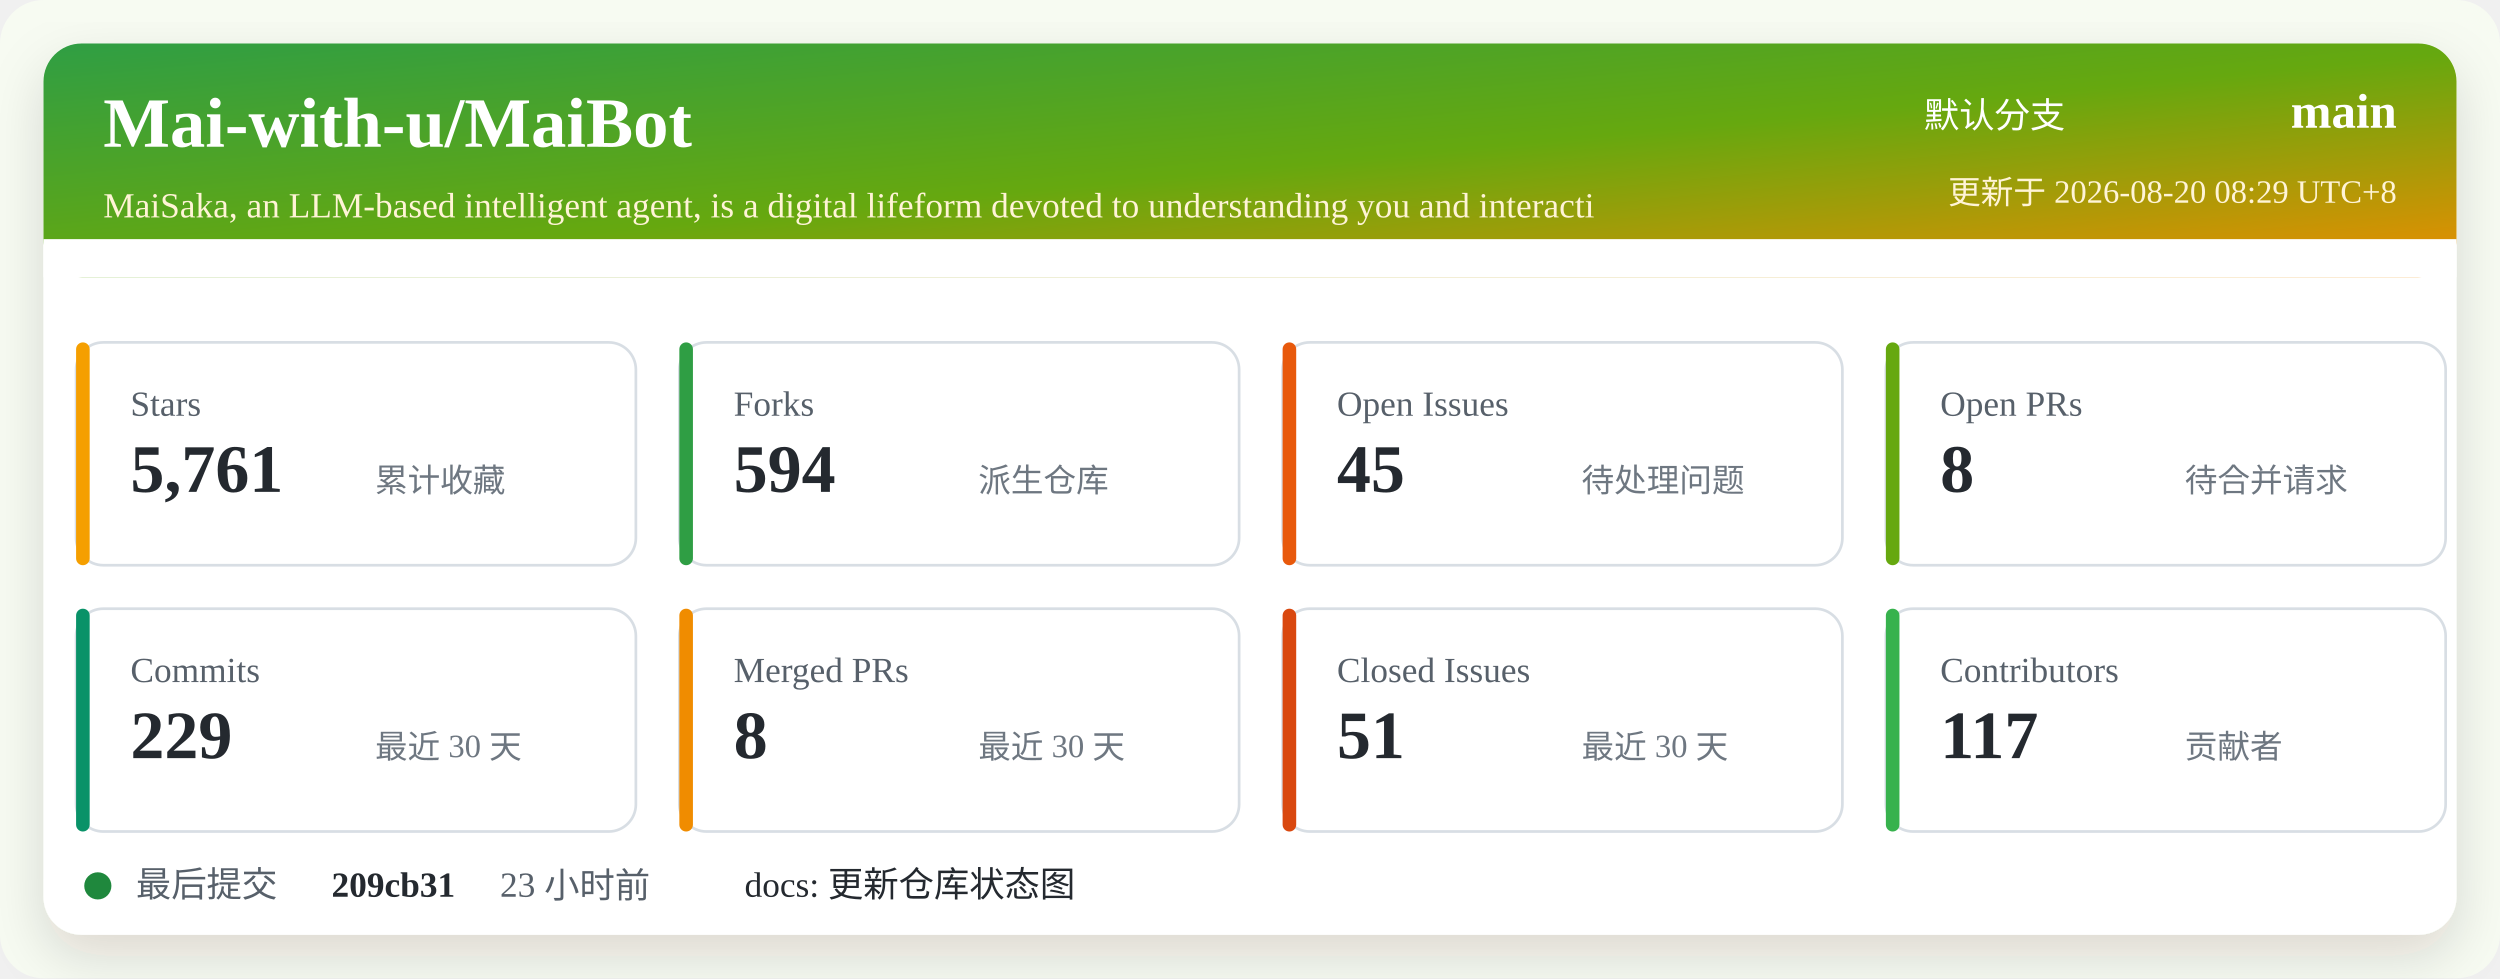
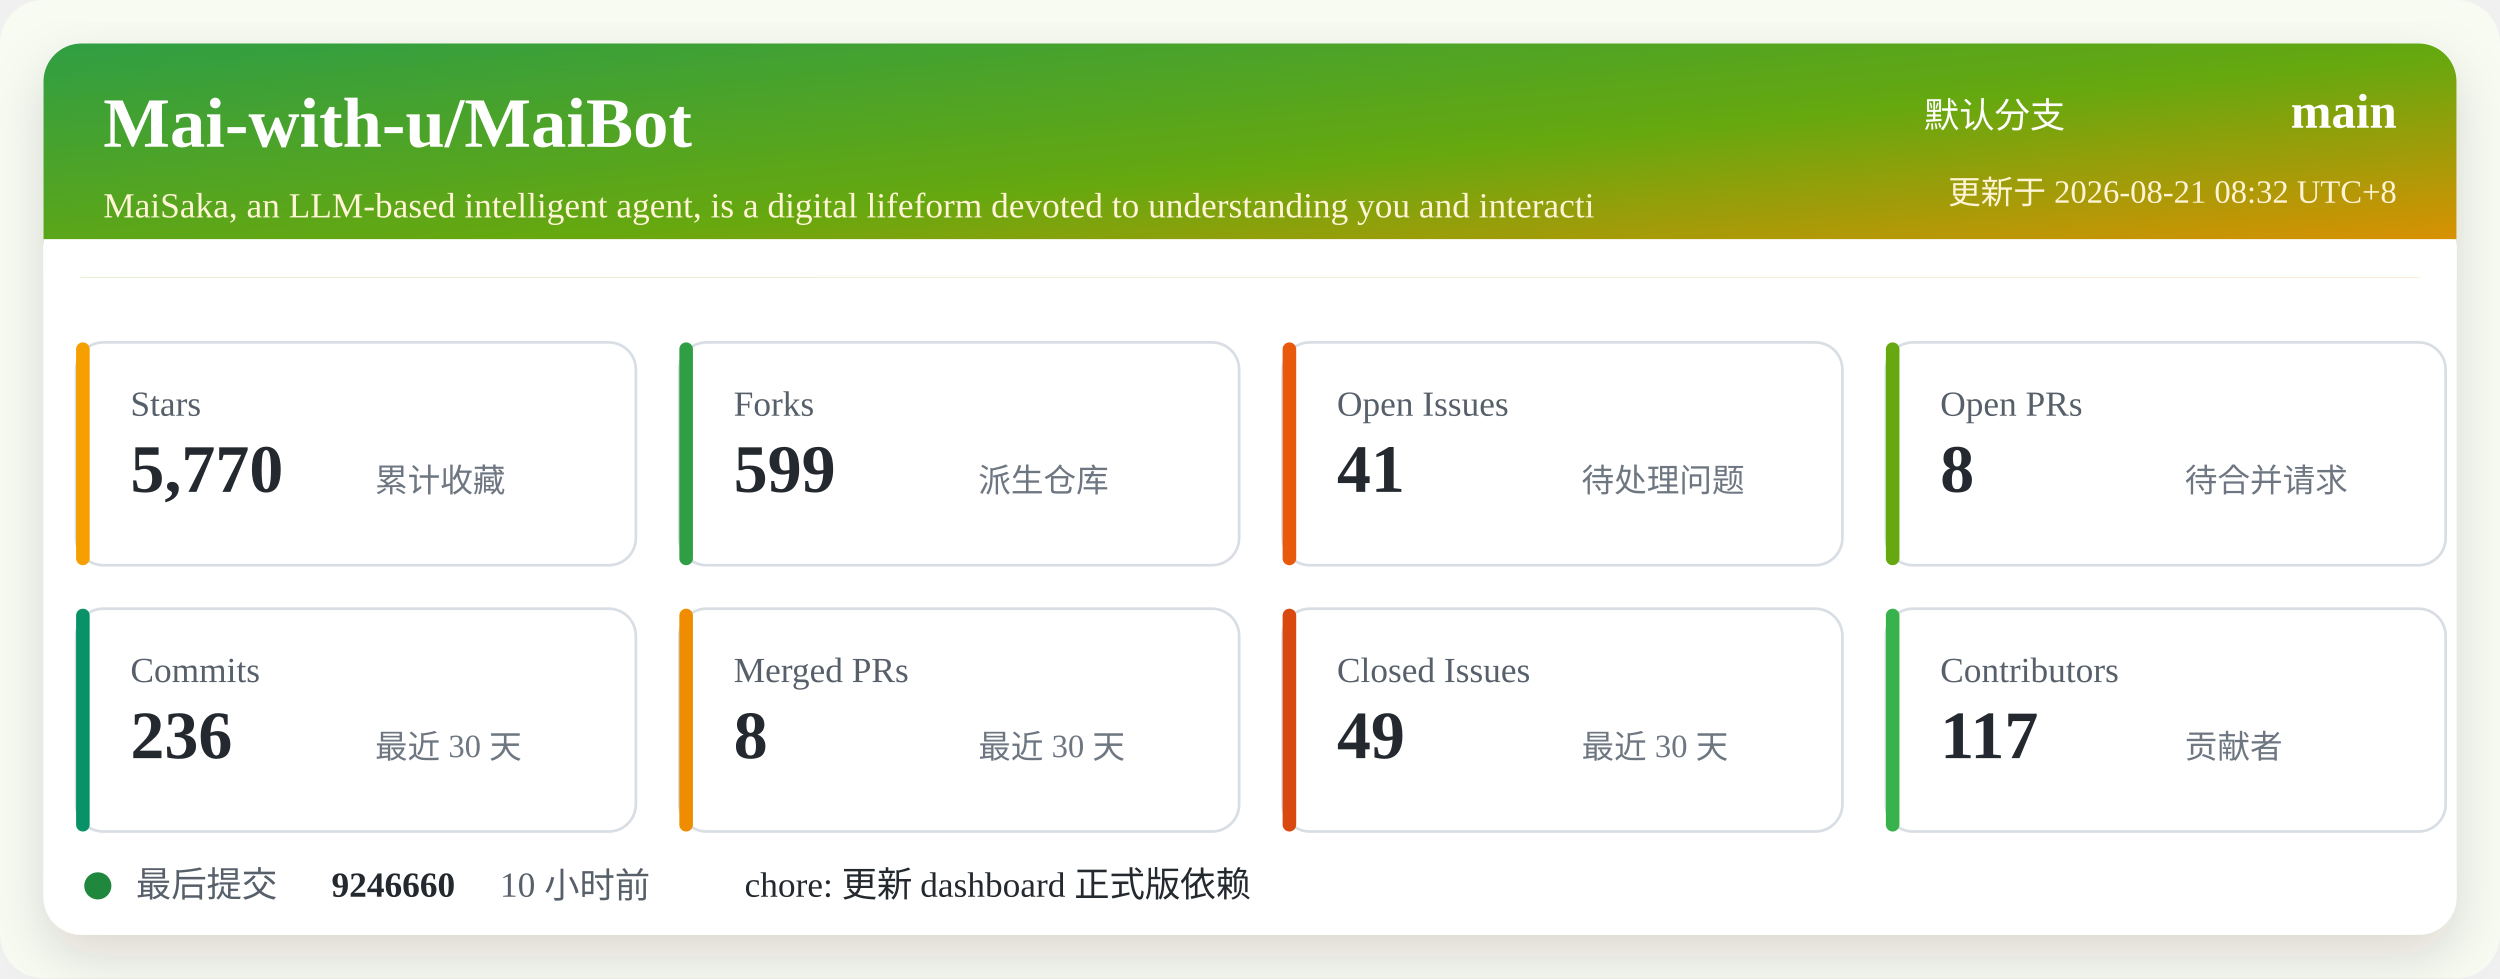
<svg xmlns="http://www.w3.org/2000/svg" width="920" height="360" viewBox="0 0 920 360" role="img" aria-labelledby="title desc">
  <defs>
    <linearGradient id="header" x1="0" x2="1" y1="0" y2="1">
      <stop offset="0%" stop-color="#2f9e44" />
      <stop offset="52%" stop-color="#66a80f" />
      <stop offset="100%" stop-color="#f08c00" />
    </linearGradient>
    <filter id="shadow" x="-5%" y="-5%" width="110%" height="110%">
      <feDropShadow dx="0" dy="8" stdDeviation="10" flood-color="#2b2318" flood-opacity="0.14" />
    </filter>
  </defs>
  <rect width="920" height="360" rx="16" fill="#f7fbf2" />
  <rect x="16" y="16" width="888" height="328" rx="14" fill="#ffffff" filter="url(#shadow)" />
  <rect x="16" y="16" width="888" height="86" rx="14" fill="url(#header)" />
  <path d="M16 88 H904 V102 H16 Z" fill="#ffffff" />
  <text x="38" y="54" fill="#ffffff" font-size="26" font-weight="700">Mai-with-u/MaiBot</text>
  <text x="38" y="80" fill="#fff4d6" font-size="13">MaiSaka, an LLM-based intelligent agent, is a digital lifeform devoted to understanding you and interacti</text>
  <text x="760" y="47" fill="#ffffff" font-size="13" text-anchor="end">默认分支</text>
  <text x="882" y="47" fill="#ffffff" font-size="18" font-weight="700" text-anchor="end">main</text>
-   <text x="882" y="75" fill="#fff4d6" font-size="12" text-anchor="end">更新于 2026-08-20 08:29 UTC+8</text>
+   <text x="882" y="75" fill="#fff4d6" font-size="12" text-anchor="end">更新于 2026-08-21 08:32 UTC+8</text>
  <g transform="translate(28 126)">
    <rect width="206" height="82" rx="10" fill="#ffffff" stroke="#d8dee4" />
    <rect x="0" y="0" width="5" height="82" rx="2.5" fill="#f59f00" />
    <text x="20" y="27" fill="#57606a" font-size="13">Stars</text>
-     <text x="20" y="55" fill="#24292f" font-size="25" font-weight="700">5,761</text>
+     <text x="20" y="55" fill="#24292f" font-size="25" font-weight="700">5,770</text>
    <text x="110" y="55" fill="#6e7781" font-size="12">累计收藏</text>
  </g>
  <g transform="translate(250 126)">
    <rect width="206" height="82" rx="10" fill="#ffffff" stroke="#d8dee4" />
    <rect x="0" y="0" width="5" height="82" rx="2.5" fill="#2f9e44" />
    <text x="20" y="27" fill="#57606a" font-size="13">Forks</text>
-     <text x="20" y="55" fill="#24292f" font-size="25" font-weight="700">594</text>
+     <text x="20" y="55" fill="#24292f" font-size="25" font-weight="700">599</text>
    <text x="110" y="55" fill="#6e7781" font-size="12">派生仓库</text>
  </g>
  <g transform="translate(472 126)">
    <rect width="206" height="82" rx="10" fill="#ffffff" stroke="#d8dee4" />
    <rect x="0" y="0" width="5" height="82" rx="2.5" fill="#e8590c" />
    <text x="20" y="27" fill="#57606a" font-size="13">Open Issues</text>
-     <text x="20" y="55" fill="#24292f" font-size="25" font-weight="700">45</text>
+     <text x="20" y="55" fill="#24292f" font-size="25" font-weight="700">41</text>
    <text x="110" y="55" fill="#6e7781" font-size="12">待处理问题</text>
  </g>
  <g transform="translate(694 126)">
    <rect width="206" height="82" rx="10" fill="#ffffff" stroke="#d8dee4" />
    <rect x="0" y="0" width="5" height="82" rx="2.5" fill="#66a80f" />
    <text x="20" y="27" fill="#57606a" font-size="13">Open PRs</text>
    <text x="20" y="55" fill="#24292f" font-size="25" font-weight="700">8</text>
    <text x="110" y="55" fill="#6e7781" font-size="12">待合并请求</text>
  </g>
  <g transform="translate(28 224)">
    <rect width="206" height="82" rx="10" fill="#ffffff" stroke="#d8dee4" />
    <rect x="0" y="0" width="5" height="82" rx="2.5" fill="#099268" />
    <text x="20" y="27" fill="#57606a" font-size="13">Commits</text>
-     <text x="20" y="55" fill="#24292f" font-size="25" font-weight="700">229</text>
+     <text x="20" y="55" fill="#24292f" font-size="25" font-weight="700">236</text>
    <text x="110" y="55" fill="#6e7781" font-size="12">最近 30 天</text>
  </g>
  <g transform="translate(250 224)">
    <rect width="206" height="82" rx="10" fill="#ffffff" stroke="#d8dee4" />
    <rect x="0" y="0" width="5" height="82" rx="2.5" fill="#f08c00" />
    <text x="20" y="27" fill="#57606a" font-size="13">Merged PRs</text>
    <text x="20" y="55" fill="#24292f" font-size="25" font-weight="700">8</text>
    <text x="110" y="55" fill="#6e7781" font-size="12">最近 30 天</text>
  </g>
  <g transform="translate(472 224)">
    <rect width="206" height="82" rx="10" fill="#ffffff" stroke="#d8dee4" />
    <rect x="0" y="0" width="5" height="82" rx="2.5" fill="#d9480f" />
    <text x="20" y="27" fill="#57606a" font-size="13">Closed Issues</text>
-     <text x="20" y="55" fill="#24292f" font-size="25" font-weight="700">51</text>
+     <text x="20" y="55" fill="#24292f" font-size="25" font-weight="700">49</text>
    <text x="110" y="55" fill="#6e7781" font-size="12">最近 30 天</text>
  </g>
  <g transform="translate(694 224)">
    <rect width="206" height="82" rx="10" fill="#ffffff" stroke="#d8dee4" />
    <rect x="0" y="0" width="5" height="82" rx="2.5" fill="#37b24d" />
    <text x="20" y="27" fill="#57606a" font-size="13">Contributors</text>
    <text x="20" y="55" fill="#24292f" font-size="25" font-weight="700">117</text>
    <text x="110" y="55" fill="#6e7781" font-size="12">贡献者</text>
  </g>
  <g transform="translate(28 318)">
    <circle cx="8" cy="8" r="5" fill="#1f883d" />
    <text x="22" y="12" fill="#57606a" font-size="13">最后提交</text>
-     <text x="94" y="12" fill="#24292f" font-size="13" font-weight="700">209cb31</text>
-     <text x="156" y="12" fill="#57606a" font-size="13">23 小时前</text>
-     <text x="246" y="12" fill="#24292f" font-size="13">docs: 更新仓库状态图</text>
+     <text x="94" y="12" fill="#24292f" font-size="13" font-weight="700">9246660</text>
+     <text x="156" y="12" fill="#57606a" font-size="13">10 小时前</text>
+     <text x="246" y="12" fill="#24292f" font-size="13">chore: 更新 dashboard 正式版依赖</text>
  </g>
</svg>
